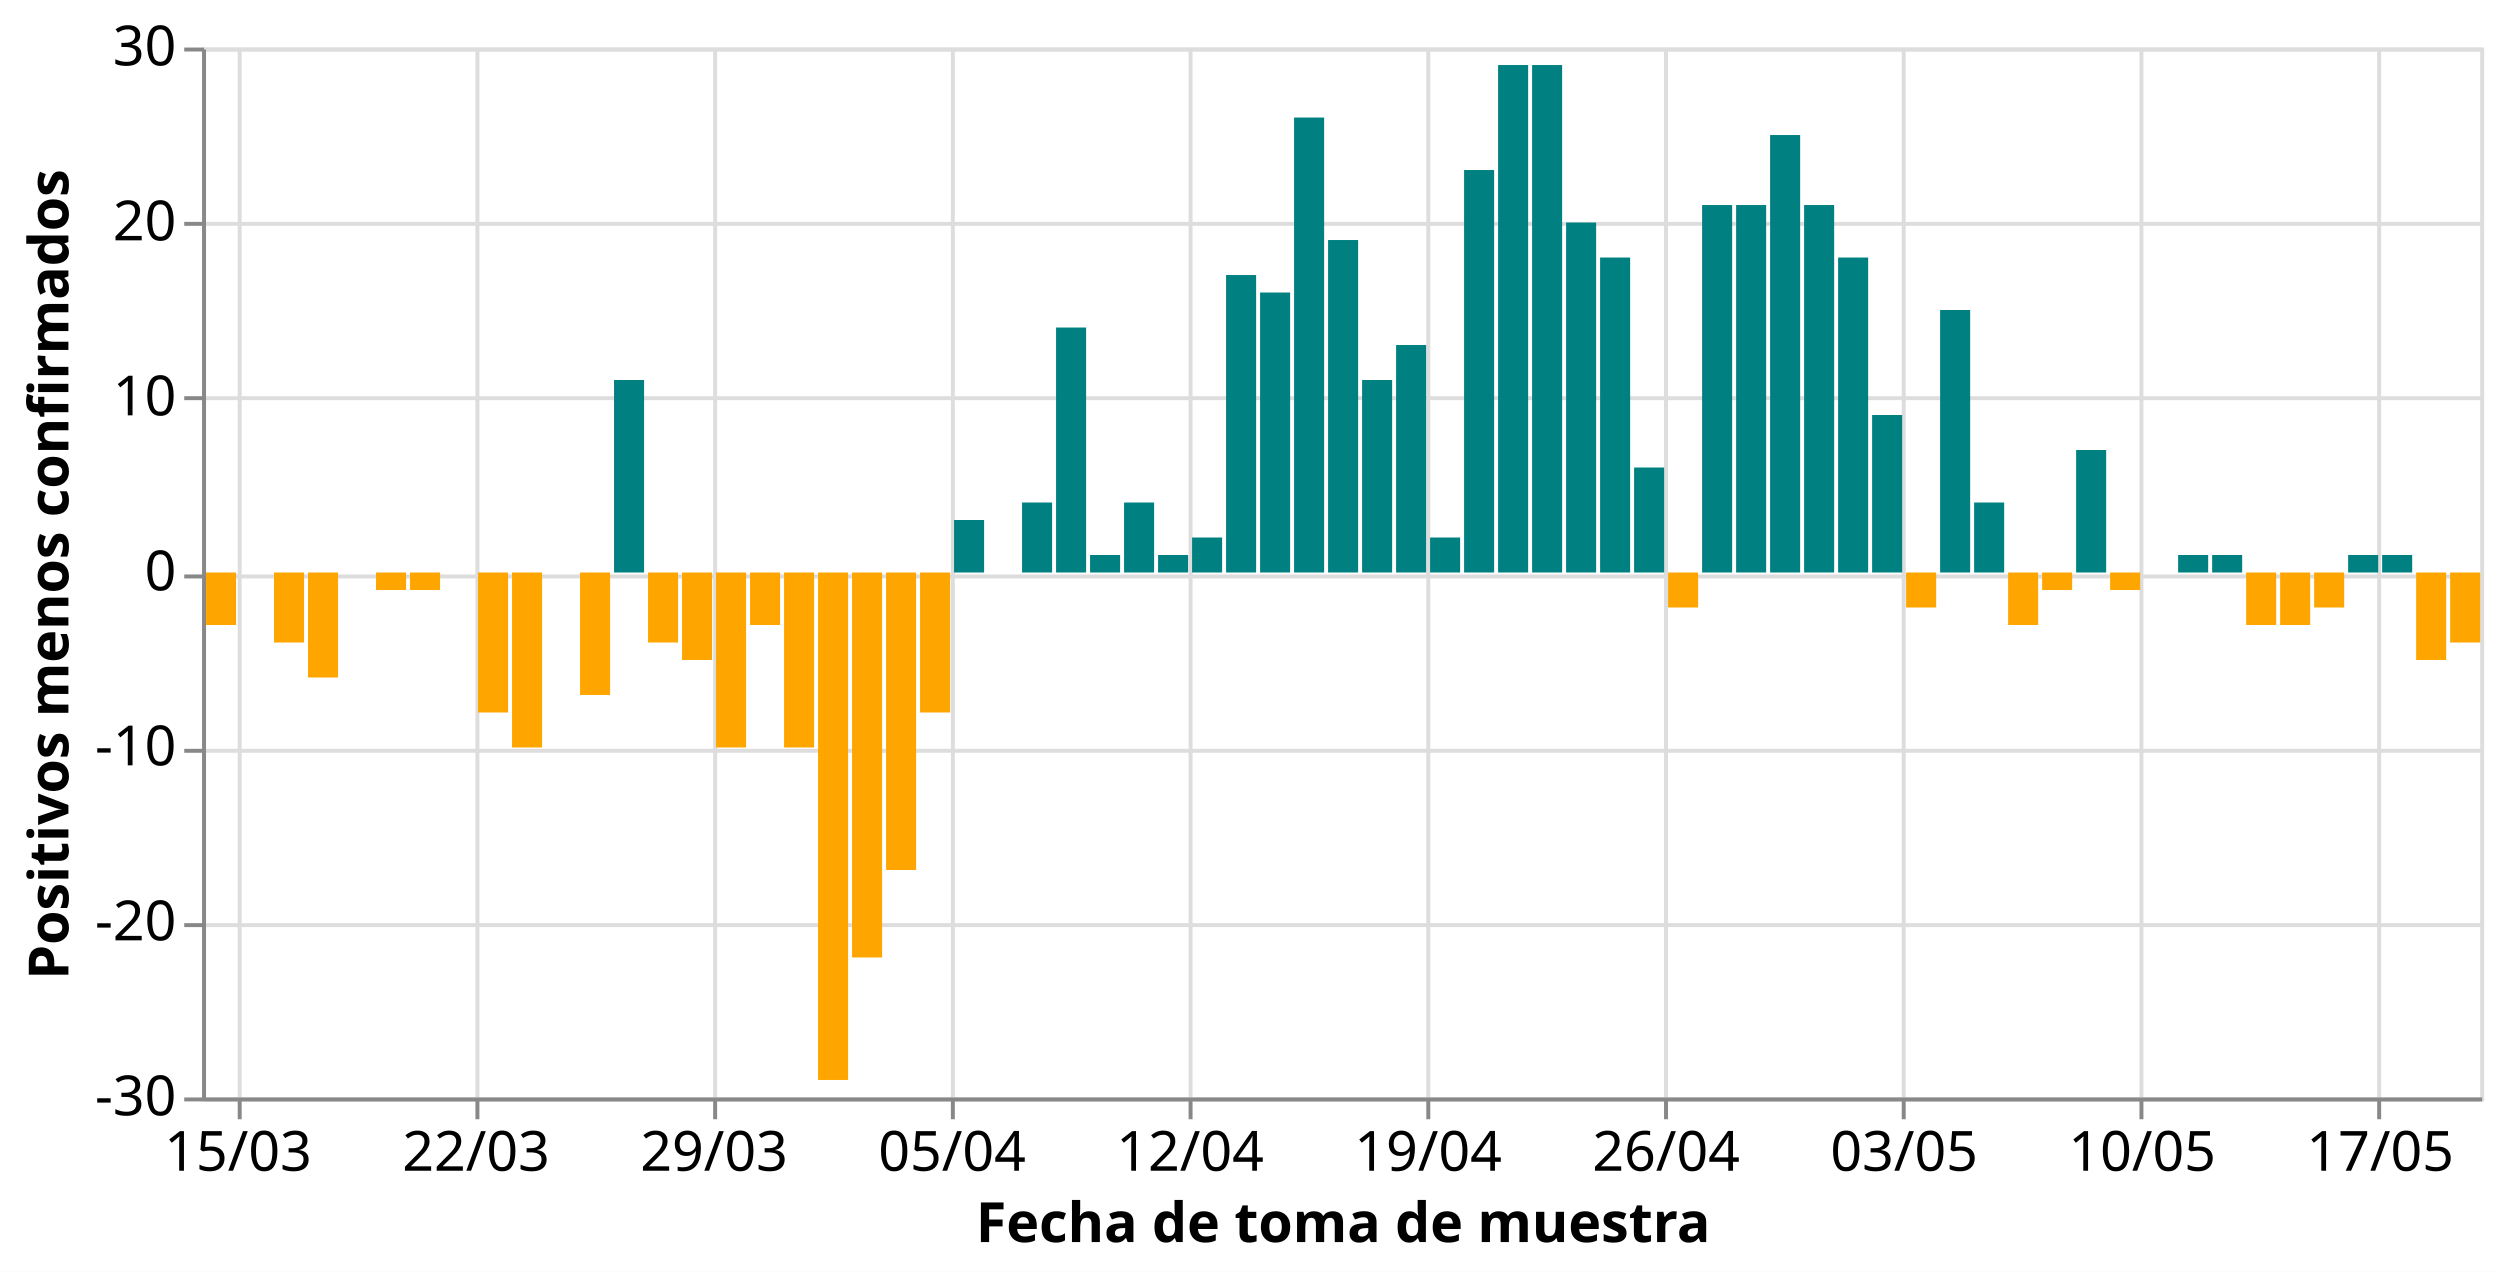
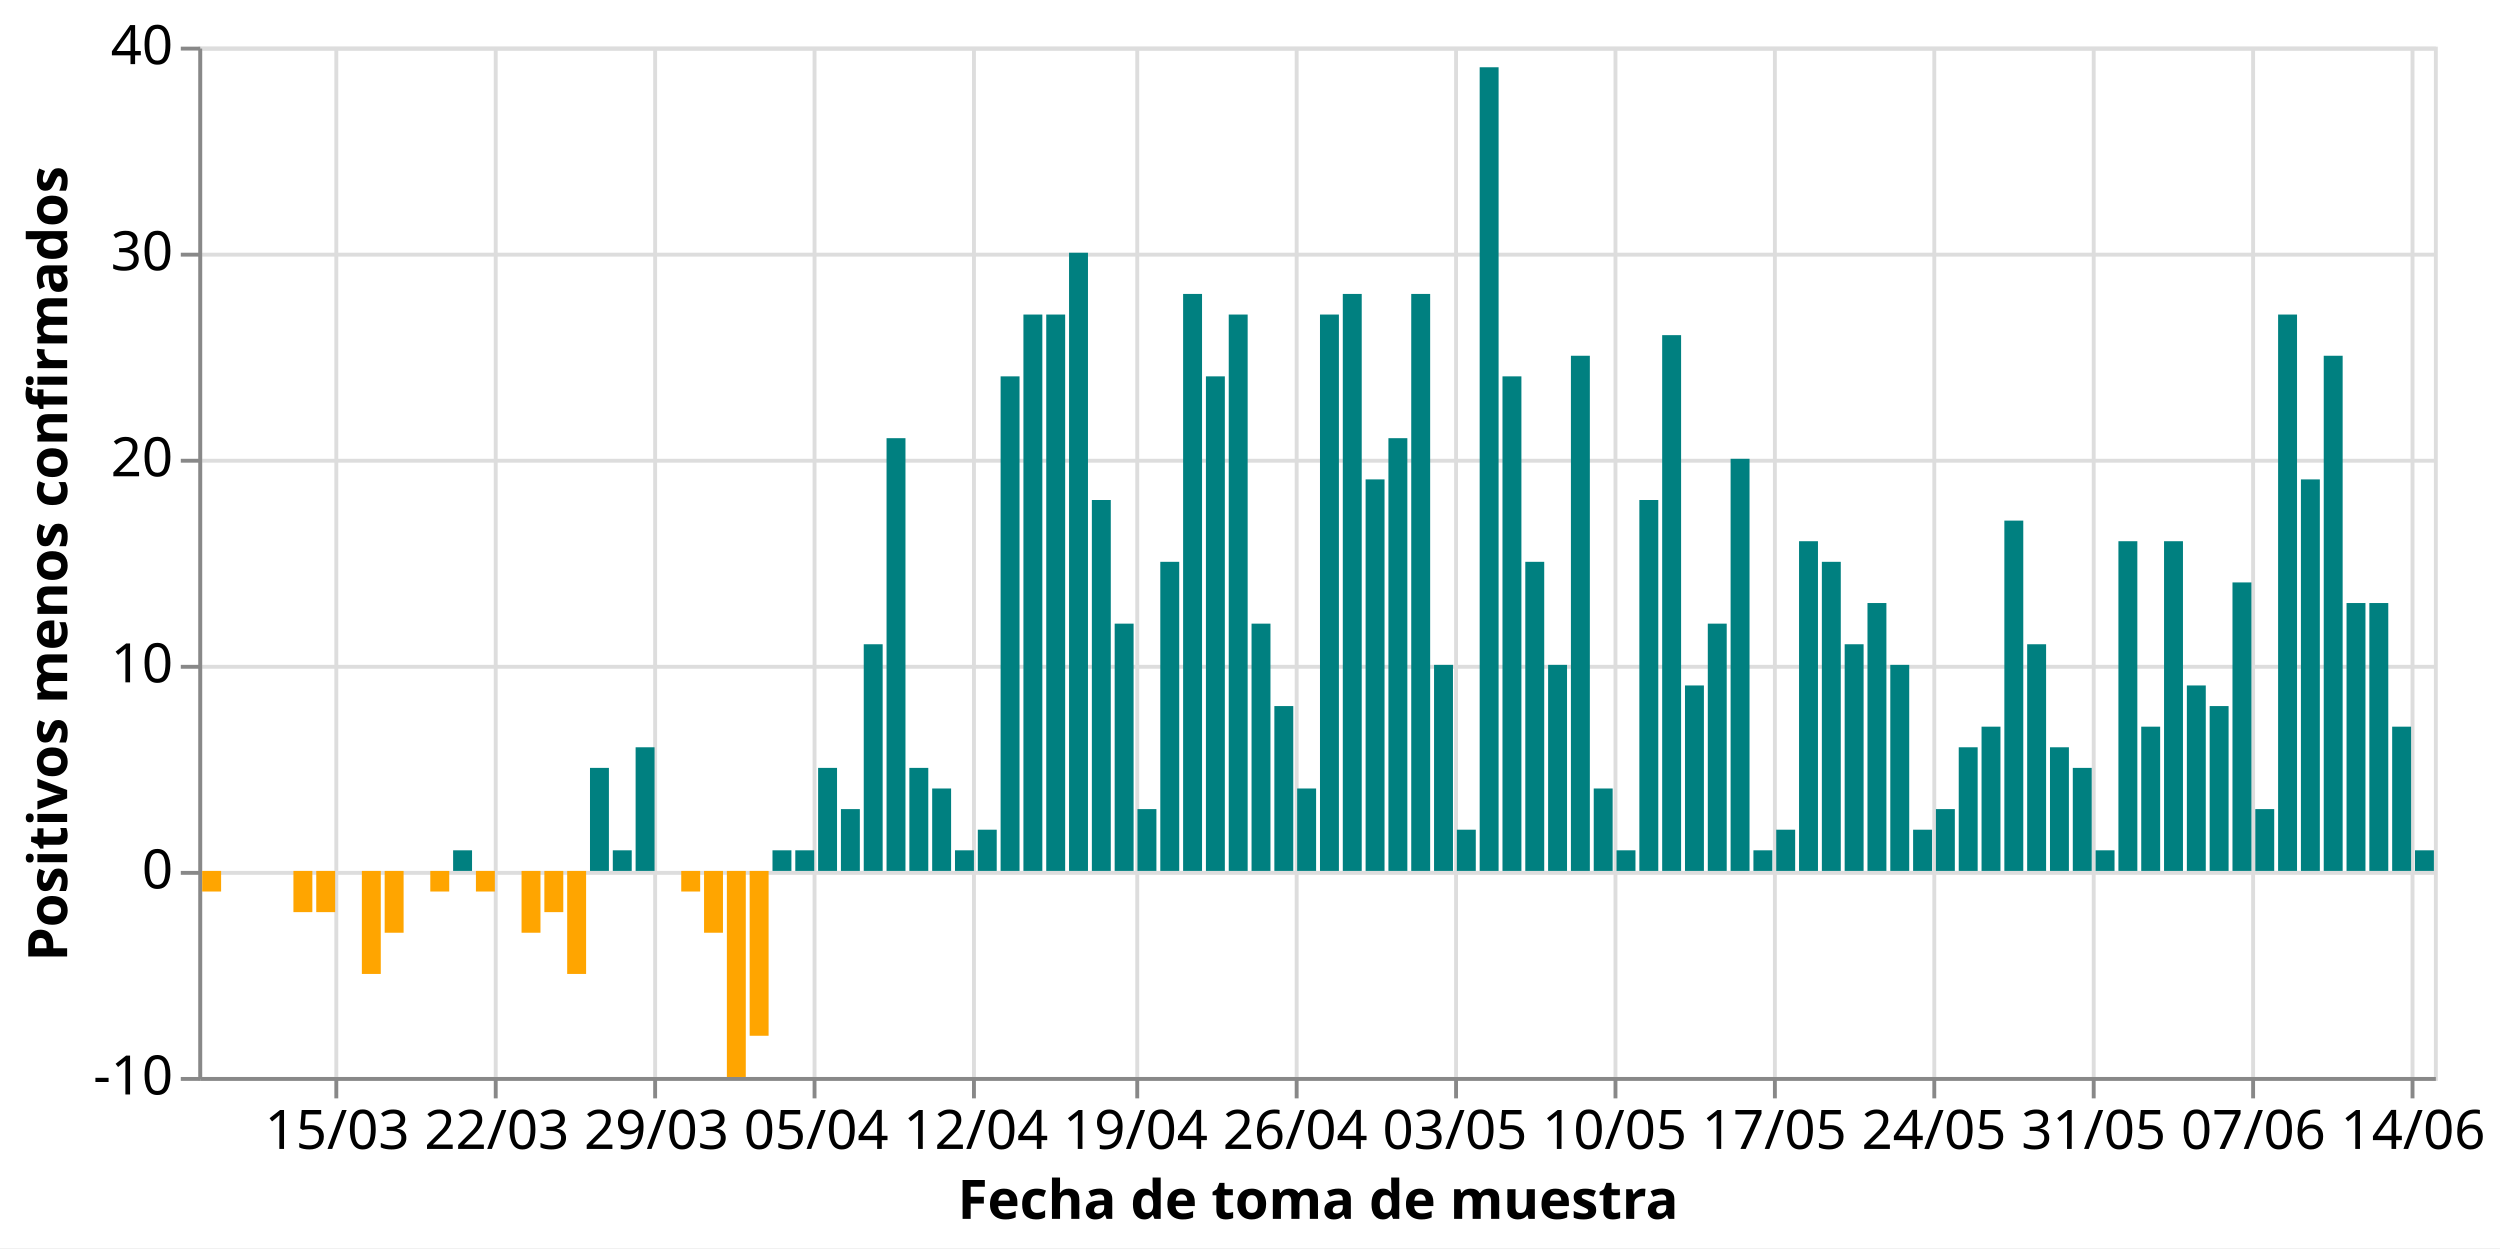
- <svg xmlns="http://www.w3.org/2000/svg" class="marks" width="631" height="321" viewBox="0 0 631 321" version="1.1">
-   <rect width="631" height="321" style="fill: white;" />
+ <svg xmlns="http://www.w3.org/2000/svg" class="marks" width="643" height="321" viewBox="0 0 643 321" version="1.1">
+   <rect width="643" height="321" style="fill: white;" />
  <g transform="translate(51,12)">
    <g class="mark-group role-frame root">
      <g transform="translate(0,0)">
        <path class="background" d="M0.5,0.5h575v265h-575Z" style="fill: none; stroke: #ddd;" />
        <g>
          <g class="mark-group role-axis">
            <g transform="translate(0.5,265.5)">
              <path class="background" d="M0,0h0v0h0Z" style="pointer-events: none; fill: none;" />
              <g>
                <g class="mark-rule role-axis-grid" style="pointer-events: none;">
-                   <line transform="translate(9,-265)" x2="0" y2="265" style="fill: none; stroke: #ddd; stroke-width: 1; opacity: 1;" />
-                   <line transform="translate(69,-265)" x2="0" y2="265" style="fill: none; stroke: #ddd; stroke-width: 1; opacity: 1;" />
-                   <line transform="translate(129,-265)" x2="0" y2="265" style="fill: none; stroke: #ddd; stroke-width: 1; opacity: 1;" />
-                   <line transform="translate(189,-265)" x2="0" y2="265" style="fill: none; stroke: #ddd; stroke-width: 1; opacity: 1;" />
-                   <line transform="translate(249,-265)" x2="0" y2="265" style="fill: none; stroke: #ddd; stroke-width: 1; opacity: 1;" />
-                   <line transform="translate(309,-265)" x2="0" y2="265" style="fill: none; stroke: #ddd; stroke-width: 1; opacity: 1;" />
-                   <line transform="translate(369,-265)" x2="0" y2="265" style="fill: none; stroke: #ddd; stroke-width: 1; opacity: 1;" />
-                   <line transform="translate(429,-265)" x2="0" y2="265" style="fill: none; stroke: #ddd; stroke-width: 1; opacity: 1;" />
-                   <line transform="translate(489,-265)" x2="0" y2="265" style="fill: none; stroke: #ddd; stroke-width: 1; opacity: 1;" />
-                   <line transform="translate(549,-265)" x2="0" y2="265" style="fill: none; stroke: #ddd; stroke-width: 1; opacity: 1;" />
+                   <line transform="translate(35,-265)" x2="0" y2="265" style="fill: none; stroke: #ddd; stroke-width: 1; opacity: 1;" />
+                   <line transform="translate(76,-265)" x2="0" y2="265" style="fill: none; stroke: #ddd; stroke-width: 1; opacity: 1;" />
+                   <line transform="translate(117,-265)" x2="0" y2="265" style="fill: none; stroke: #ddd; stroke-width: 1; opacity: 1;" />
+                   <line transform="translate(158,-265)" x2="0" y2="265" style="fill: none; stroke: #ddd; stroke-width: 1; opacity: 1;" />
+                   <line transform="translate(199,-265)" x2="0" y2="265" style="fill: none; stroke: #ddd; stroke-width: 1; opacity: 1;" />
+                   <line transform="translate(241,-265)" x2="0" y2="265" style="fill: none; stroke: #ddd; stroke-width: 1; opacity: 1;" />
+                   <line transform="translate(282,-265)" x2="0" y2="265" style="fill: none; stroke: #ddd; stroke-width: 1; opacity: 1;" />
+                   <line transform="translate(323,-265)" x2="0" y2="265" style="fill: none; stroke: #ddd; stroke-width: 1; opacity: 1;" />
+                   <line transform="translate(364,-265)" x2="0" y2="265" style="fill: none; stroke: #ddd; stroke-width: 1; opacity: 1;" />
+                   <line transform="translate(405,-265)" x2="0" y2="265" style="fill: none; stroke: #ddd; stroke-width: 1; opacity: 1;" />
+                   <line transform="translate(446,-265)" x2="0" y2="265" style="fill: none; stroke: #ddd; stroke-width: 1; opacity: 1;" />
+                   <line transform="translate(487,-265)" x2="0" y2="265" style="fill: none; stroke: #ddd; stroke-width: 1; opacity: 1;" />
+                   <line transform="translate(528,-265)" x2="0" y2="265" style="fill: none; stroke: #ddd; stroke-width: 1; opacity: 1;" />
+                   <line transform="translate(569,-265)" x2="0" y2="265" style="fill: none; stroke: #ddd; stroke-width: 1; opacity: 1;" />
                </g>
              </g>
              <path class="foreground" d="" style="pointer-events: none; display: none; fill: none;" />
            </g>
          </g>
          <g class="mark-group role-axis">
            <g transform="translate(0.5,0.5)">
              <path class="background" d="M0,0h0v0h0Z" style="pointer-events: none; fill: none;" />
              <g>
                <g class="mark-rule role-axis-grid" style="pointer-events: none;">
                  <line transform="translate(0,265)" x2="575" y2="0" style="fill: none; stroke: #ddd; stroke-width: 1; opacity: 1;" />
-                   <line transform="translate(0,221)" x2="575" y2="0" style="fill: none; stroke: #ddd; stroke-width: 1; opacity: 1;" />
-                   <line transform="translate(0,177)" x2="575" y2="0" style="fill: none; stroke: #ddd; stroke-width: 1; opacity: 1;" />
-                   <line transform="translate(0,133)" x2="575" y2="0" style="fill: none; stroke: #ddd; stroke-width: 1; opacity: 1;" />
-                   <line transform="translate(0,88)" x2="575" y2="0" style="fill: none; stroke: #ddd; stroke-width: 1; opacity: 1;" />
-                   <line transform="translate(0,44)" x2="575" y2="0" style="fill: none; stroke: #ddd; stroke-width: 1; opacity: 1;" />
+                   <line transform="translate(0,212)" x2="575" y2="0" style="fill: none; stroke: #ddd; stroke-width: 1; opacity: 1;" />
+                   <line transform="translate(0,159)" x2="575" y2="0" style="fill: none; stroke: #ddd; stroke-width: 1; opacity: 1;" />
+                   <line transform="translate(0,106)" x2="575" y2="0" style="fill: none; stroke: #ddd; stroke-width: 1; opacity: 1;" />
+                   <line transform="translate(0,53)" x2="575" y2="0" style="fill: none; stroke: #ddd; stroke-width: 1; opacity: 1;" />
                  <line transform="translate(0,0)" x2="575" y2="0" style="fill: none; stroke: #ddd; stroke-width: 1; opacity: 1;" />
                </g>
              </g>
              <path class="foreground" d="" style="pointer-events: none; display: none; fill: none;" />
            </g>
          </g>
          <g class="mark-group role-axis">
            <g transform="translate(0.5,265.5)">
              <path class="background" d="M0,0h0v0h0Z" style="pointer-events: none; fill: none;" />
              <g>
                <g class="mark-rule role-axis-tick" style="pointer-events: none;">
-                   <line transform="translate(9,0)" x2="0" y2="5" style="fill: none; stroke: #888; stroke-width: 1; opacity: 1;" />
-                   <line transform="translate(69,0)" x2="0" y2="5" style="fill: none; stroke: #888; stroke-width: 1; opacity: 1;" />
-                   <line transform="translate(129,0)" x2="0" y2="5" style="fill: none; stroke: #888; stroke-width: 1; opacity: 1;" />
-                   <line transform="translate(189,0)" x2="0" y2="5" style="fill: none; stroke: #888; stroke-width: 1; opacity: 1;" />
-                   <line transform="translate(249,0)" x2="0" y2="5" style="fill: none; stroke: #888; stroke-width: 1; opacity: 1;" />
-                   <line transform="translate(309,0)" x2="0" y2="5" style="fill: none; stroke: #888; stroke-width: 1; opacity: 1;" />
-                   <line transform="translate(369,0)" x2="0" y2="5" style="fill: none; stroke: #888; stroke-width: 1; opacity: 1;" />
-                   <line transform="translate(429,0)" x2="0" y2="5" style="fill: none; stroke: #888; stroke-width: 1; opacity: 1;" />
-                   <line transform="translate(489,0)" x2="0" y2="5" style="fill: none; stroke: #888; stroke-width: 1; opacity: 1;" />
-                   <line transform="translate(549,0)" x2="0" y2="5" style="fill: none; stroke: #888; stroke-width: 1; opacity: 1;" />
+                   <line transform="translate(35,0)" x2="0" y2="5" style="fill: none; stroke: #888; stroke-width: 1; opacity: 1;" />
+                   <line transform="translate(76,0)" x2="0" y2="5" style="fill: none; stroke: #888; stroke-width: 1; opacity: 1;" />
+                   <line transform="translate(117,0)" x2="0" y2="5" style="fill: none; stroke: #888; stroke-width: 1; opacity: 1;" />
+                   <line transform="translate(158,0)" x2="0" y2="5" style="fill: none; stroke: #888; stroke-width: 1; opacity: 1;" />
+                   <line transform="translate(199,0)" x2="0" y2="5" style="fill: none; stroke: #888; stroke-width: 1; opacity: 1;" />
+                   <line transform="translate(241,0)" x2="0" y2="5" style="fill: none; stroke: #888; stroke-width: 1; opacity: 1;" />
+                   <line transform="translate(282,0)" x2="0" y2="5" style="fill: none; stroke: #888; stroke-width: 1; opacity: 1;" />
+                   <line transform="translate(323,0)" x2="0" y2="5" style="fill: none; stroke: #888; stroke-width: 1; opacity: 1;" />
+                   <line transform="translate(364,0)" x2="0" y2="5" style="fill: none; stroke: #888; stroke-width: 1; opacity: 1;" />
+                   <line transform="translate(405,0)" x2="0" y2="5" style="fill: none; stroke: #888; stroke-width: 1; opacity: 1;" />
+                   <line transform="translate(446,0)" x2="0" y2="5" style="fill: none; stroke: #888; stroke-width: 1; opacity: 1;" />
+                   <line transform="translate(487,0)" x2="0" y2="5" style="fill: none; stroke: #888; stroke-width: 1; opacity: 1;" />
+                   <line transform="translate(528,0)" x2="0" y2="5" style="fill: none; stroke: #888; stroke-width: 1; opacity: 1;" />
+                   <line transform="translate(569,0)" x2="0" y2="5" style="fill: none; stroke: #888; stroke-width: 1; opacity: 1;" />
                </g>
                <g class="mark-text role-axis-label" style="pointer-events: none;">
-                   <text text-anchor="middle" transform="translate(8.58209,18)" style="font-family: sans-serif; font-size: 14px; fill: #000; opacity: 1;">15/03</text>
-                   <text text-anchor="middle" transform="translate(68.65672,18)" style="font-family: sans-serif; font-size: 14px; fill: #000; opacity: 1;">22/03</text>
-                   <text text-anchor="middle" transform="translate(128.7313,18)" style="font-family: sans-serif; font-size: 14px; fill: #000; opacity: 1;">29/03</text>
-                   <text text-anchor="middle" transform="translate(188.806,18)" style="font-family: sans-serif; font-size: 14px; fill: #000; opacity: 1;">05/04</text>
-                   <text text-anchor="middle" transform="translate(248.8806,18)" style="font-family: sans-serif; font-size: 14px; fill: #000; opacity: 1;">12/04</text>
-                   <text text-anchor="middle" transform="translate(308.9552,18)" style="font-family: sans-serif; font-size: 14px; fill: #000; opacity: 1;">19/04</text>
-                   <text text-anchor="middle" transform="translate(369.0299,18)" style="font-family: sans-serif; font-size: 14px; fill: #000; opacity: 1;">26/04</text>
-                   <text text-anchor="middle" transform="translate(429.1045,18)" style="font-family: sans-serif; font-size: 14px; fill: #000; opacity: 1;">03/05</text>
-                   <text text-anchor="middle" transform="translate(489.1791,18)" style="font-family: sans-serif; font-size: 14px; fill: #000; opacity: 1;">10/05</text>
-                   <text text-anchor="middle" transform="translate(549.2537,18)" style="font-family: sans-serif; font-size: 14px; fill: #000; opacity: 1;">17/05</text>
+                   <text text-anchor="middle" transform="translate(35.20408,18)" style="font-family: sans-serif; font-size: 14px; fill: #000; opacity: 1;">15/03</text>
+                   <text text-anchor="middle" transform="translate(76.27551,18)" style="font-family: sans-serif; font-size: 14px; fill: #000; opacity: 1;">22/03</text>
+                   <text text-anchor="middle" transform="translate(117.3469,18)" style="font-family: sans-serif; font-size: 14px; fill: #000; opacity: 1;">29/03</text>
+                   <text text-anchor="middle" transform="translate(158.4184,18)" style="font-family: sans-serif; font-size: 14px; fill: #000; opacity: 1;">05/04</text>
+                   <text text-anchor="middle" transform="translate(199.4898,18)" style="font-family: sans-serif; font-size: 14px; fill: #000; opacity: 1;">12/04</text>
+                   <text text-anchor="middle" transform="translate(240.5612,18)" style="font-family: sans-serif; font-size: 14px; fill: #000; opacity: 1;">19/04</text>
+                   <text text-anchor="middle" transform="translate(281.6327,18)" style="font-family: sans-serif; font-size: 14px; fill: #000; opacity: 1;">26/04</text>
+                   <text text-anchor="middle" transform="translate(322.7041,18)" style="font-family: sans-serif; font-size: 14px; fill: #000; opacity: 1;">03/05</text>
+                   <text text-anchor="middle" transform="translate(363.7755,18)" style="font-family: sans-serif; font-size: 14px; fill: #000; opacity: 1;">10/05</text>
+                   <text text-anchor="middle" transform="translate(404.8469,18)" style="font-family: sans-serif; font-size: 14px; fill: #000; opacity: 1;">17/05</text>
+                   <text text-anchor="middle" transform="translate(445.9184,18)" style="font-family: sans-serif; font-size: 14px; fill: #000; opacity: 1;">24/05</text>
+                   <text text-anchor="middle" transform="translate(486.9898,18)" style="font-family: sans-serif; font-size: 14px; fill: #000; opacity: 1;">31/05</text>
+                   <text text-anchor="middle" transform="translate(528.0612,18)" style="font-family: sans-serif; font-size: 14px; fill: #000; opacity: 1;">07/06</text>
+                   <text text-anchor="middle" transform="translate(569.1327,18)" style="font-family: sans-serif; font-size: 14px; fill: #000; opacity: 1;">14/06</text>
                </g>
                <g class="mark-rule role-axis-domain" style="pointer-events: none;">
                  <line transform="translate(0,0)" x2="575" y2="0" style="fill: none; stroke: #888; stroke-width: 1; opacity: 1;" />
                </g>
                <g class="mark-text role-axis-title" style="pointer-events: none;">
                  <text text-anchor="middle" transform="translate(287.5,36)" style="font-family: sans-serif; font-size: 14px; font-weight: bold; fill: #000; opacity: 1;">Fecha de toma de muestra</text>
                </g>
              </g>
              <path class="foreground" d="" style="pointer-events: none; display: none; fill: none;" />
            </g>
          </g>
          <g class="mark-group role-axis">
            <g transform="translate(0.5,0.5)">
              <path class="background" d="M0,0h0v0h0Z" style="pointer-events: none; fill: none;" />
              <g>
                <g class="mark-rule role-axis-tick" style="pointer-events: none;">
                  <line transform="translate(0,265)" x2="-5" y2="0" style="fill: none; stroke: #888; stroke-width: 1; opacity: 1;" />
-                   <line transform="translate(0,221)" x2="-5" y2="0" style="fill: none; stroke: #888; stroke-width: 1; opacity: 1;" />
-                   <line transform="translate(0,177)" x2="-5" y2="0" style="fill: none; stroke: #888; stroke-width: 1; opacity: 1;" />
-                   <line transform="translate(0,133)" x2="-5" y2="0" style="fill: none; stroke: #888; stroke-width: 1; opacity: 1;" />
-                   <line transform="translate(0,88)" x2="-5" y2="0" style="fill: none; stroke: #888; stroke-width: 1; opacity: 1;" />
-                   <line transform="translate(0,44)" x2="-5" y2="0" style="fill: none; stroke: #888; stroke-width: 1; opacity: 1;" />
+                   <line transform="translate(0,212)" x2="-5" y2="0" style="fill: none; stroke: #888; stroke-width: 1; opacity: 1;" />
+                   <line transform="translate(0,159)" x2="-5" y2="0" style="fill: none; stroke: #888; stroke-width: 1; opacity: 1;" />
+                   <line transform="translate(0,106)" x2="-5" y2="0" style="fill: none; stroke: #888; stroke-width: 1; opacity: 1;" />
+                   <line transform="translate(0,53)" x2="-5" y2="0" style="fill: none; stroke: #888; stroke-width: 1; opacity: 1;" />
                  <line transform="translate(0,0)" x2="-5" y2="0" style="fill: none; stroke: #888; stroke-width: 1; opacity: 1;" />
                </g>
                <g class="mark-text role-axis-label" style="pointer-events: none;">
-                   <text text-anchor="end" transform="translate(-7,269)" style="font-family: sans-serif; font-size: 14px; fill: #000; opacity: 1;">-30</text>
-                   <text text-anchor="end" transform="translate(-7,224.8333)" style="font-family: sans-serif; font-size: 14px; fill: #000; opacity: 1;">-20</text>
-                   <text text-anchor="end" transform="translate(-7,180.6667)" style="font-family: sans-serif; font-size: 14px; fill: #000; opacity: 1;">-10</text>
-                   <text text-anchor="end" transform="translate(-7,136.5)" style="font-family: sans-serif; font-size: 14px; fill: #000; opacity: 1;">0</text>
-                   <text text-anchor="end" transform="translate(-7,92.33333)" style="font-family: sans-serif; font-size: 14px; fill: #000; opacity: 1;">10</text>
-                   <text text-anchor="end" transform="translate(-7,48.16667)" style="font-family: sans-serif; font-size: 14px; fill: #000; opacity: 1;">20</text>
-                   <text text-anchor="end" transform="translate(-7,4)" style="font-family: sans-serif; font-size: 14px; fill: #000; opacity: 1;">30</text>
+                   <text text-anchor="end" transform="translate(-7,269)" style="font-family: sans-serif; font-size: 14px; fill: #000; opacity: 1;">-10</text>
+                   <text text-anchor="end" transform="translate(-7,216)" style="font-family: sans-serif; font-size: 14px; fill: #000; opacity: 1;">0</text>
+                   <text text-anchor="end" transform="translate(-7,163)" style="font-family: sans-serif; font-size: 14px; fill: #000; opacity: 1;">10</text>
+                   <text text-anchor="end" transform="translate(-7,110)" style="font-family: sans-serif; font-size: 14px; fill: #000; opacity: 1;">20</text>
+                   <text text-anchor="end" transform="translate(-7,57)" style="font-family: sans-serif; font-size: 14px; fill: #000; opacity: 1;">30</text>
+                   <text text-anchor="end" transform="translate(-7,4)" style="font-family: sans-serif; font-size: 14px; fill: #000; opacity: 1;">40</text>
                </g>
                <g class="mark-rule role-axis-domain" style="pointer-events: none;">
                  <line transform="translate(0,265)" x2="0" y2="-265" style="fill: none; stroke: #888; stroke-width: 1; opacity: 1;" />
                </g>
                <g class="mark-text role-axis-title" style="pointer-events: none;">
                  <text text-anchor="middle" transform="translate(-31.23438,132.5) rotate(-90) translate(0,-3)" style="font-family: sans-serif; font-size: 14px; font-weight: bold; fill: #000; opacity: 1;">Positivos menos confirmados</text>
                </g>
              </g>
              <path class="foreground" d="" style="pointer-events: none; display: none; fill: none;" />
            </g>
          </g>
          <g class="mark-rect role-mark marks">
-             <path d="M1,132.5h7.582v13.25h-7.582Z" style="fill: orange;" />
-             <path d="M18.164,132.5h7.582v17.667h-7.582Z" style="fill: orange;" />
-             <path d="M26.746,132.5h7.582v26.5h-7.582Z" style="fill: orange;" />
-             <path d="M35.328,132.5h7.582v0h-7.582Z" style="fill: teal;" />
-             <path d="M43.91,132.5h7.582v4.417h-7.582Z" style="fill: orange;" />
-             <path d="M52.493,132.5h7.582v4.417h-7.582Z" style="fill: orange;" />
-             <path d="M61.075,132.5h7.582v0h-7.582Z" style="fill: teal;" />
-             <path d="M69.657,132.5h7.582v35.333h-7.582Z" style="fill: orange;" />
-             <path d="M78.239,132.5h7.582v44.167h-7.582Z" style="fill: orange;" />
-             <path d="M86.821,132.5h7.582v0h-7.582Z" style="fill: teal;" />
-             <path d="M95.403,132.5h7.582v30.917h-7.582Z" style="fill: orange;" />
-             <path d="M103.985,83.917h7.582v48.583h-7.582Z" style="fill: teal;" />
-             <path d="M112.567,132.5h7.582v17.667h-7.582Z" style="fill: orange;" />
-             <path d="M121.149,132.5h7.582v22.083h-7.582Z" style="fill: orange;" />
-             <path d="M129.731,132.5h7.582v44.167h-7.582Z" style="fill: orange;" />
-             <path d="M138.313,132.5h7.582v13.25h-7.582Z" style="fill: orange;" />
-             <path d="M146.896,132.5h7.582v44.167h-7.582Z" style="fill: orange;" />
-             <path d="M155.478,132.5h7.582v128.083h-7.582Z" style="fill: orange;" />
-             <path d="M164.06,132.5h7.582v97.167h-7.582Z" style="fill: orange;" />
-             <path d="M172.642,132.5h7.582v75.083h-7.582Z" style="fill: orange;" />
-             <path d="M181.224,132.5h7.582v35.333h-7.582Z" style="fill: orange;" />
-             <path d="M189.806,119.25h7.582v13.25h-7.582Z" style="fill: teal;" />
-             <path d="M198.388,132.5h7.582v0h-7.582Z" style="fill: teal;" />
-             <path d="M206.97,114.833h7.582v17.667h-7.582Z" style="fill: teal;" />
-             <path d="M215.552,70.667h7.582v61.833h-7.582Z" style="fill: teal;" />
-             <path d="M224.134,128.083h7.582v4.417h-7.582Z" style="fill: teal;" />
-             <path d="M232.716,114.833h7.582v17.667h-7.582Z" style="fill: teal;" />
-             <path d="M241.299,128.083h7.582v4.417h-7.582Z" style="fill: teal;" />
-             <path d="M249.881,123.667h7.582v8.833h-7.582Z" style="fill: teal;" />
-             <path d="M258.463,57.417h7.582v75.083h-7.582Z" style="fill: teal;" />
-             <path d="M267.045,61.833h7.582v70.667h-7.582Z" style="fill: teal;" />
-             <path d="M275.627,17.667h7.582v114.833h-7.582Z" style="fill: teal;" />
-             <path d="M284.209,48.583h7.582v83.917h-7.582Z" style="fill: teal;" />
-             <path d="M292.791,83.917h7.582v48.583h-7.582Z" style="fill: teal;" />
-             <path d="M301.373,75.083h7.582v57.417h-7.582Z" style="fill: teal;" />
-             <path d="M309.955,123.667h7.582v8.833h-7.582Z" style="fill: teal;" />
-             <path d="M318.537,30.917h7.582v101.583h-7.582Z" style="fill: teal;" />
-             <path d="M327.119,4.417h7.582v128.083h-7.582Z" style="fill: teal;" />
-             <path d="M335.701,4.417h7.582v128.083h-7.582Z" style="fill: teal;" />
-             <path d="M344.284,44.167h7.582v88.333h-7.582Z" style="fill: teal;" />
-             <path d="M352.866,53h7.582v79.5h-7.582Z" style="fill: teal;" />
-             <path d="M361.448,106h7.582v26.5h-7.582Z" style="fill: teal;" />
-             <path d="M370.03,132.5h7.582v8.833h-7.582Z" style="fill: orange;" />
-             <path d="M378.612,39.75h7.582v92.75h-7.582Z" style="fill: teal;" />
-             <path d="M387.194,39.75h7.582v92.75h-7.582Z" style="fill: teal;" />
-             <path d="M395.776,22.083h7.582v110.417h-7.582Z" style="fill: teal;" />
-             <path d="M404.358,39.75h7.582v92.75h-7.582Z" style="fill: teal;" />
-             <path d="M412.94,53h7.582v79.5h-7.582Z" style="fill: teal;" />
-             <path d="M421.522,92.75h7.582v39.75h-7.582Z" style="fill: teal;" />
-             <path d="M430.104,132.5h7.582v8.833h-7.582Z" style="fill: orange;" />
-             <path d="M438.687,66.25h7.582v66.25h-7.582Z" style="fill: teal;" />
-             <path d="M447.269,114.833h7.582v17.667h-7.582Z" style="fill: teal;" />
-             <path d="M455.851,132.5h7.582v13.25h-7.582Z" style="fill: orange;" />
-             <path d="M464.433,132.5h7.582v4.417h-7.582Z" style="fill: orange;" />
-             <path d="M473.015,101.583h7.582v30.917h-7.582Z" style="fill: teal;" />
-             <path d="M481.597,132.5h7.582v4.417h-7.582Z" style="fill: orange;" />
-             <path d="M498.761,128.083h7.582v4.417h-7.582Z" style="fill: teal;" />
-             <path d="M507.343,128.083h7.582v4.417h-7.582Z" style="fill: teal;" />
-             <path d="M515.925,132.5h7.582v13.25h-7.582Z" style="fill: orange;" />
-             <path d="M524.507,132.5h7.582v13.25h-7.582Z" style="fill: orange;" />
-             <path d="M533.09,132.5h7.582v8.833h-7.582Z" style="fill: orange;" />
-             <path d="M541.672,128.083h7.582v4.417h-7.582Z" style="fill: teal;" />
-             <path d="M550.254,128.083h7.582v4.417h-7.582Z" style="fill: teal;" />
-             <path d="M558.836,132.5h7.582v22.083h-7.582Z" style="fill: orange;" />
-             <path d="M567.418,132.5h7.582v17.667h-7.582Z" style="fill: orange;" />
+             <path d="M1,212h4.867v5.3h-4.867Z" style="fill: orange;" />
+             <path d="M6.867,212h4.867v0h-4.867Z" style="fill: teal;" />
+             <path d="M12.735,212h4.867v0h-4.867Z" style="fill: teal;" />
+             <path d="M18.602,212h4.867v0h-4.867Z" style="fill: teal;" />
+             <path d="M24.469,212h4.867v10.6h-4.867Z" style="fill: orange;" />
+             <path d="M30.337,212h4.867v10.6h-4.867Z" style="fill: orange;" />
+             <path d="M36.204,212h4.867v0h-4.867Z" style="fill: teal;" />
+             <path d="M42.071,212h4.867v26.5h-4.867Z" style="fill: orange;" />
+             <path d="M47.939,212h4.867v15.9h-4.867Z" style="fill: orange;" />
+             <path d="M53.806,212h4.867v0h-4.867Z" style="fill: teal;" />
+             <path d="M59.673,212h4.867v5.3h-4.867Z" style="fill: orange;" />
+             <path d="M65.541,206.7h4.867v5.3h-4.867Z" style="fill: teal;" />
+             <path d="M71.408,212h4.867v5.3h-4.867Z" style="fill: orange;" />
+             <path d="M77.276,212h4.867v0h-4.867Z" style="fill: teal;" />
+             <path d="M83.143,212h4.867v15.9h-4.867Z" style="fill: orange;" />
+             <path d="M89.01,212h4.867v10.6h-4.867Z" style="fill: orange;" />
+             <path d="M94.878,212h4.867v26.5h-4.867Z" style="fill: orange;" />
+             <path d="M100.745,185.5h4.867v26.5h-4.867Z" style="fill: teal;" />
+             <path d="M106.612,206.7h4.867v5.3h-4.867Z" style="fill: teal;" />
+             <path d="M112.48,180.2h4.867v31.8h-4.867Z" style="fill: teal;" />
+             <path d="M118.347,212h4.867v0h-4.867Z" style="fill: teal;" />
+             <path d="M124.214,212h4.867v5.3h-4.867Z" style="fill: orange;" />
+             <path d="M130.082,212h4.867v15.9h-4.867Z" style="fill: orange;" />
+             <path d="M135.949,212h4.867v53h-4.867Z" style="fill: orange;" />
+             <path d="M141.816,212h4.867v42.4h-4.867Z" style="fill: orange;" />
+             <path d="M147.684,206.7h4.867v5.3h-4.867Z" style="fill: teal;" />
+             <path d="M153.551,206.7h4.867v5.3h-4.867Z" style="fill: teal;" />
+             <path d="M159.418,185.5h4.867v26.5h-4.867Z" style="fill: teal;" />
+             <path d="M165.286,196.1h4.867v15.9h-4.867Z" style="fill: teal;" />
+             <path d="M171.153,153.7h4.867v58.3h-4.867Z" style="fill: teal;" />
+             <path d="M177.02,100.7h4.867v111.3h-4.867Z" style="fill: teal;" />
+             <path d="M182.888,185.5h4.867v26.5h-4.867Z" style="fill: teal;" />
+             <path d="M188.755,190.8h4.867v21.2h-4.867Z" style="fill: teal;" />
+             <path d="M194.622,206.7h4.867v5.3h-4.867Z" style="fill: teal;" />
+             <path d="M200.49,201.4h4.867v10.6h-4.867Z" style="fill: teal;" />
+             <path d="M206.357,84.8h4.867v127.2h-4.867Z" style="fill: teal;" />
+             <path d="M212.224,68.9h4.867v143.1h-4.867Z" style="fill: teal;" />
+             <path d="M218.092,68.9h4.867v143.1h-4.867Z" style="fill: teal;" />
+             <path d="M223.959,53h4.867v159h-4.867Z" style="fill: teal;" />
+             <path d="M229.827,116.6h4.867v95.4h-4.867Z" style="fill: teal;" />
+             <path d="M235.694,148.4h4.867v63.6h-4.867Z" style="fill: teal;" />
+             <path d="M241.561,196.1h4.867v15.9h-4.867Z" style="fill: teal;" />
+             <path d="M247.429,132.5h4.867v79.5h-4.867Z" style="fill: teal;" />
+             <path d="M253.296,63.6h4.867v148.4h-4.867Z" style="fill: teal;" />
+             <path d="M259.163,84.8h4.867v127.2h-4.867Z" style="fill: teal;" />
+             <path d="M265.031,68.9h4.867v143.1h-4.867Z" style="fill: teal;" />
+             <path d="M270.898,148.4h4.867v63.6h-4.867Z" style="fill: teal;" />
+             <path d="M276.765,169.6h4.867v42.4h-4.867Z" style="fill: teal;" />
+             <path d="M282.633,190.8h4.867v21.2h-4.867Z" style="fill: teal;" />
+             <path d="M288.5,68.9h4.867v143.1h-4.867Z" style="fill: teal;" />
+             <path d="M294.367,63.6h4.867v148.4h-4.867Z" style="fill: teal;" />
+             <path d="M300.235,111.3h4.867v100.7h-4.867Z" style="fill: teal;" />
+             <path d="M306.102,100.7h4.867v111.3h-4.867Z" style="fill: teal;" />
+             <path d="M311.969,63.6h4.867v148.4h-4.867Z" style="fill: teal;" />
+             <path d="M317.837,159h4.867v53h-4.867Z" style="fill: teal;" />
+             <path d="M323.704,201.4h4.867v10.6h-4.867Z" style="fill: teal;" />
+             <path d="M329.571,5.3h4.867v206.7h-4.867Z" style="fill: teal;" />
+             <path d="M335.439,84.8h4.867v127.2h-4.867Z" style="fill: teal;" />
+             <path d="M341.306,132.5h4.867v79.5h-4.867Z" style="fill: teal;" />
+             <path d="M347.173,159h4.867v53h-4.867Z" style="fill: teal;" />
+             <path d="M353.041,79.5h4.867v132.5h-4.867Z" style="fill: teal;" />
+             <path d="M358.908,190.8h4.867v21.2h-4.867Z" style="fill: teal;" />
+             <path d="M364.776,206.7h4.867v5.3h-4.867Z" style="fill: teal;" />
+             <path d="M370.643,116.6h4.867v95.4h-4.867Z" style="fill: teal;" />
+             <path d="M376.51,74.2h4.867v137.8h-4.867Z" style="fill: teal;" />
+             <path d="M382.378,164.3h4.867v47.7h-4.867Z" style="fill: teal;" />
+             <path d="M388.245,148.4h4.867v63.6h-4.867Z" style="fill: teal;" />
+             <path d="M394.112,106h4.867v106h-4.867Z" style="fill: teal;" />
+             <path d="M399.98,206.7h4.867v5.3h-4.867Z" style="fill: teal;" />
+             <path d="M405.847,201.4h4.867v10.6h-4.867Z" style="fill: teal;" />
+             <path d="M411.714,127.2h4.867v84.8h-4.867Z" style="fill: teal;" />
+             <path d="M417.582,132.5h4.867v79.5h-4.867Z" style="fill: teal;" />
+             <path d="M423.449,153.7h4.867v58.3h-4.867Z" style="fill: teal;" />
+             <path d="M429.316,143.1h4.867v68.9h-4.867Z" style="fill: teal;" />
+             <path d="M435.184,159h4.867v53h-4.867Z" style="fill: teal;" />
+             <path d="M441.051,201.4h4.867v10.6h-4.867Z" style="fill: teal;" />
+             <path d="M446.918,196.1h4.867v15.9h-4.867Z" style="fill: teal;" />
+             <path d="M452.786,180.2h4.867v31.8h-4.867Z" style="fill: teal;" />
+             <path d="M458.653,174.9h4.867v37.1h-4.867Z" style="fill: teal;" />
+             <path d="M464.52,121.9h4.867v90.1h-4.867Z" style="fill: teal;" />
+             <path d="M470.388,153.7h4.867v58.3h-4.867Z" style="fill: teal;" />
+             <path d="M476.255,180.2h4.867v31.8h-4.867Z" style="fill: teal;" />
+             <path d="M482.122,185.5h4.867v26.5h-4.867Z" style="fill: teal;" />
+             <path d="M487.99,206.7h4.867v5.3h-4.867Z" style="fill: teal;" />
+             <path d="M493.857,127.2h4.867v84.8h-4.867Z" style="fill: teal;" />
+             <path d="M499.724,174.9h4.867v37.1h-4.867Z" style="fill: teal;" />
+             <path d="M505.592,127.2h4.867v84.8h-4.867Z" style="fill: teal;" />
+             <path d="M511.459,164.3h4.867v47.7h-4.867Z" style="fill: teal;" />
+             <path d="M517.327,169.6h4.867v42.4h-4.867Z" style="fill: teal;" />
+             <path d="M523.194,137.8h4.867v74.2h-4.867Z" style="fill: teal;" />
+             <path d="M529.061,196.1h4.867v15.9h-4.867Z" style="fill: teal;" />
+             <path d="M534.929,68.9h4.867v143.1h-4.867Z" style="fill: teal;" />
+             <path d="M540.796,111.3h4.867v100.7h-4.867Z" style="fill: teal;" />
+             <path d="M546.663,79.5h4.867v132.5h-4.867Z" style="fill: teal;" />
+             <path d="M552.531,143.1h4.867v68.9h-4.867Z" style="fill: teal;" />
+             <path d="M558.398,143.1h4.867v68.9h-4.867Z" style="fill: teal;" />
+             <path d="M564.265,174.9h4.867v37.1h-4.867Z" style="fill: teal;" />
+             <path d="M570.133,206.7h4.867v5.3h-4.867Z" style="fill: teal;" />
          </g>
        </g>
        <path class="foreground" d="" style="display: none; fill: none;" />
      </g>
    </g>
  </g>
</svg>
